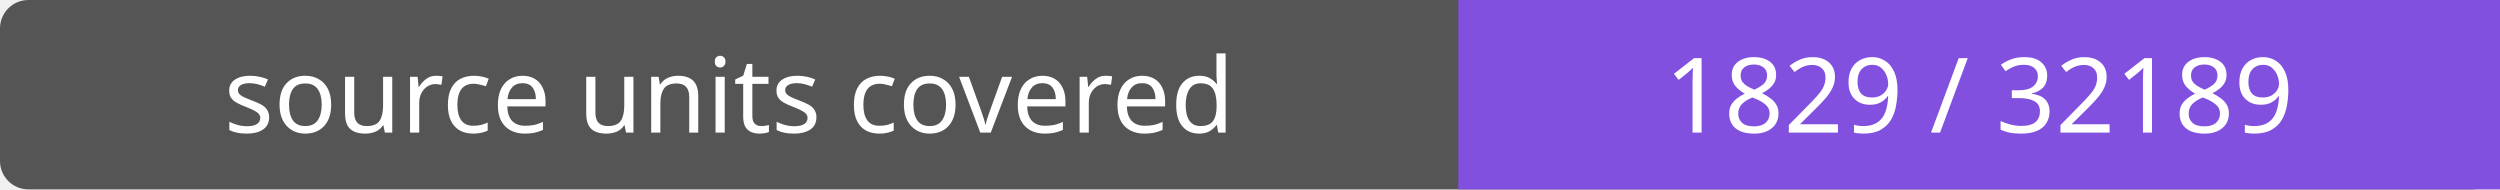
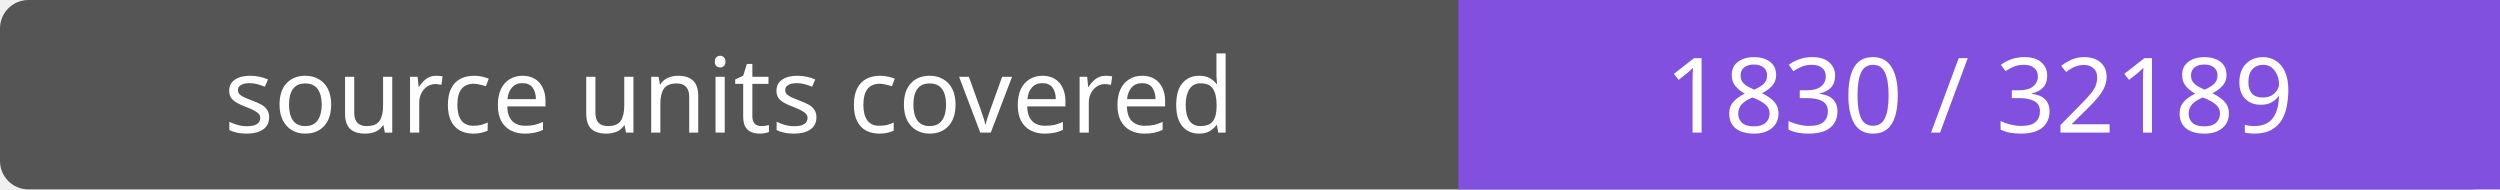
- <svg xmlns="http://www.w3.org/2000/svg" width="264" height="20" role="img" aria-label="source units covered: 1829 / 32189">
+ <svg xmlns="http://www.w3.org/2000/svg" width="264" height="20" role="img" aria-label="source units covered: 1830 / 32189">
  <rect width="264" height="20" rx="3" fill="#555" />
  <path fill="#8250df" d="M154 0h110v20H154z" />
  <g fill="#fff" text-anchor="middle" font-family="Verdana,sans-serif" font-size="11">
    <text x="77.0" y="14">source units covered</text>
-     <text x="209.0" y="14">1829 / 32189</text>
+     <text x="209.0" y="14">1830 / 32189</text>
  </g>
</svg>
